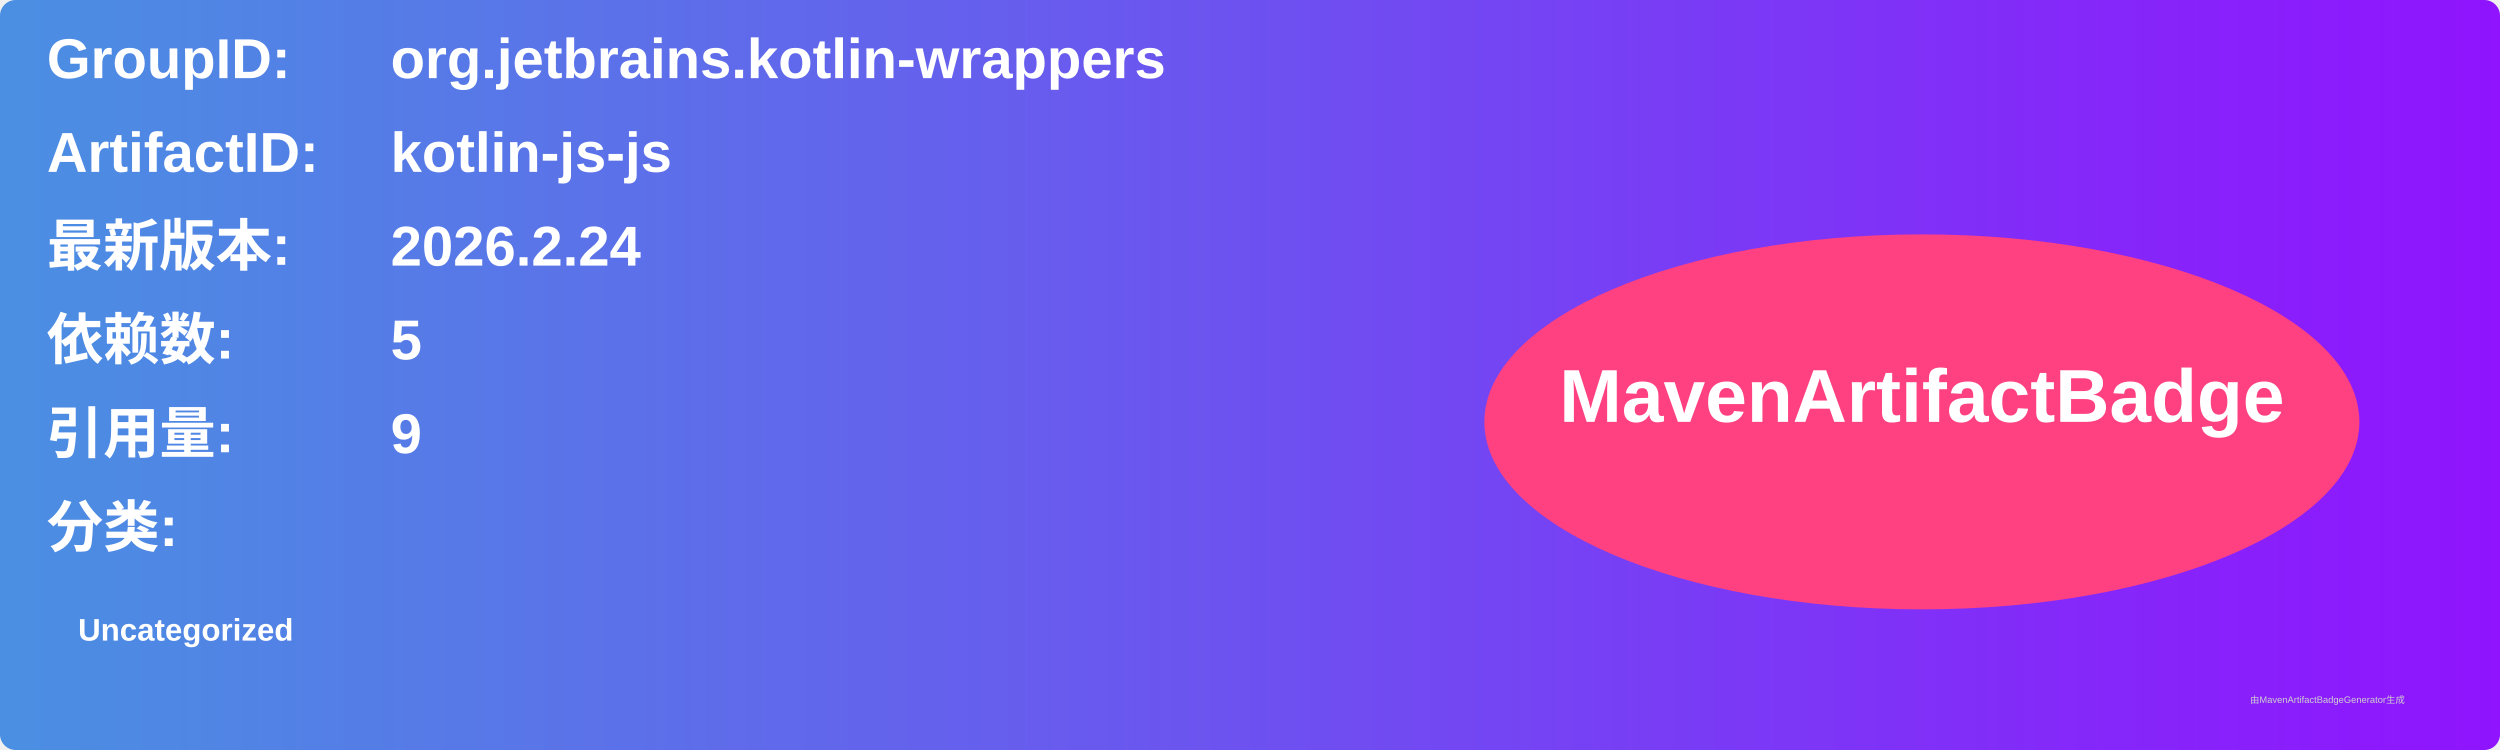
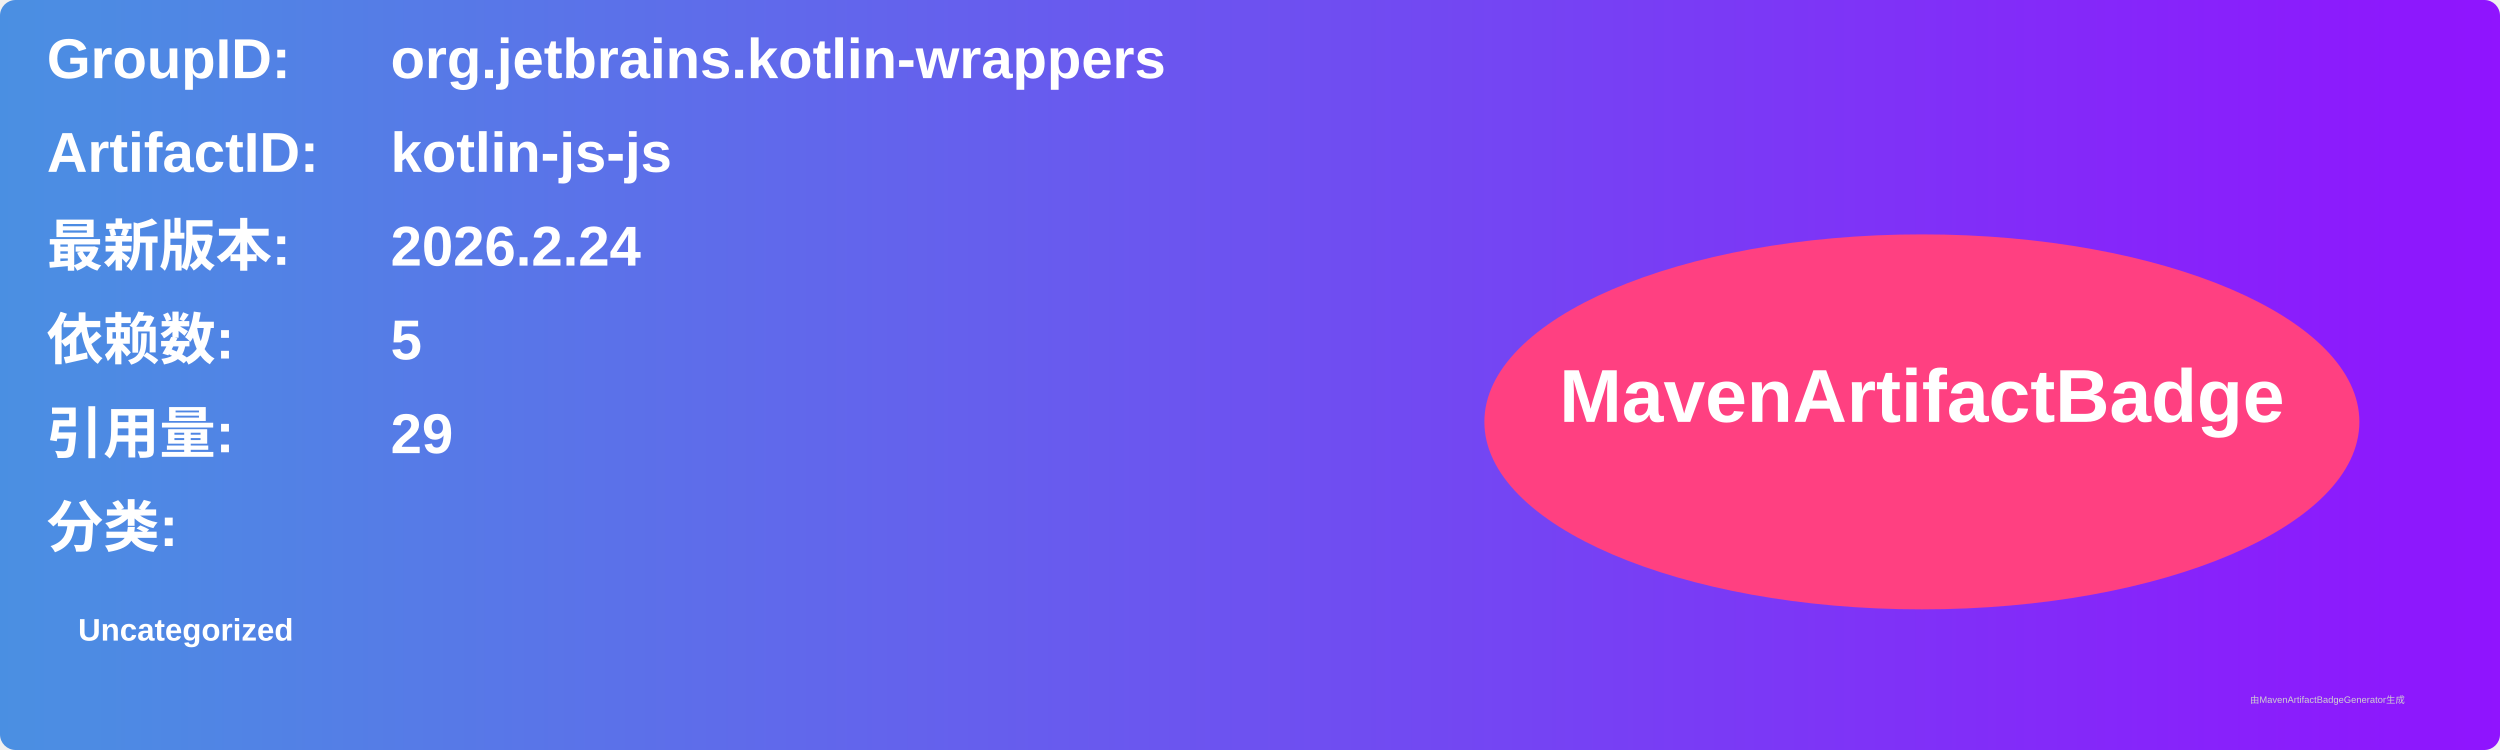
<svg xmlns="http://www.w3.org/2000/svg" width="800" height="240" viewBox="0 0 800 240">
  <linearGradient id="grad" x1="0%" y1="0%" x2="100%" y2="0%">
    <stop offset="0%" stop-color="#4a90e2" />
    <stop offset="100%" stop-color="#9013fe" />
  </linearGradient>
  <rect width="100%" height="100%" rx="5" ry="5" fill="url(#grad)" />
  <g transform="translate(15, 15)">
    <text x="0" y="10" font-family="Arial" font-size="18" fill="white" font-weight="bold" width="260">GroupID:</text>
    <text x="110" y="10" font-family="Arial" font-size="18" fill="white" font-weight="bold" width="460">org.jetbrains.kotlin-wrappers</text>
    <text x="0" y="40" font-family="Arial" font-size="18" fill="white" font-weight="bold" width="260">ArtifactID:</text>
    <text x="110" y="40" font-family="Arial" font-size="18" fill="white" font-weight="bold" width="460">kotlin-js-js</text>
    <text x="0" y="70" font-family="Arial" font-size="18" fill="white" font-weight="bold">最新版本:</text>
    <text x="110" y="70" font-family="Arial" font-size="18" fill="white" font-weight="bold">
      <tspan font-weight="bold">2026.2.24</tspan>
    </text>
    <text x="0" y="100" font-family="Arial" font-size="18" fill="white" font-weight="bold">依赖数: </text>
    <text x="110" y="100" font-family="Arial" font-size="18" fill="white">
      <tspan font-weight="bold">5</tspan>
    </text>
    <text x="0" y="130" font-family="Arial" font-size="18" fill="white" font-weight="bold">引用量: </text>
    <text x="110" y="130" font-family="Arial" font-size="18" fill="white">
-       <tspan font-weight="bold">9</tspan>
+       <tspan font-weight="bold">29</tspan>
    </text>
    <text x="0" y="160" font-family="Arial" font-size="18" fill="white" font-weight="bold">分类:</text>
    <text x="10" y="190" font-family="Arial" font-size="10" fill="white">
      <tspan font-weight="bold">Uncategorized</tspan>
    </text>
    <ellipse cx="600" cy="120" rx="140" ry="60" fill="#ff4081" />
    <text x="600" y="120" text-anchor="middle" font-family="Arial" font-size="24" fill="white" font-weight="bold">MavenArtifactBadge</text>
  </g>
  <text x="720" y="225" font-family="Arial" font-size="3" fill="#d0d0d0">由MavenArtifactBadgeGenerator生成</text>
</svg>
